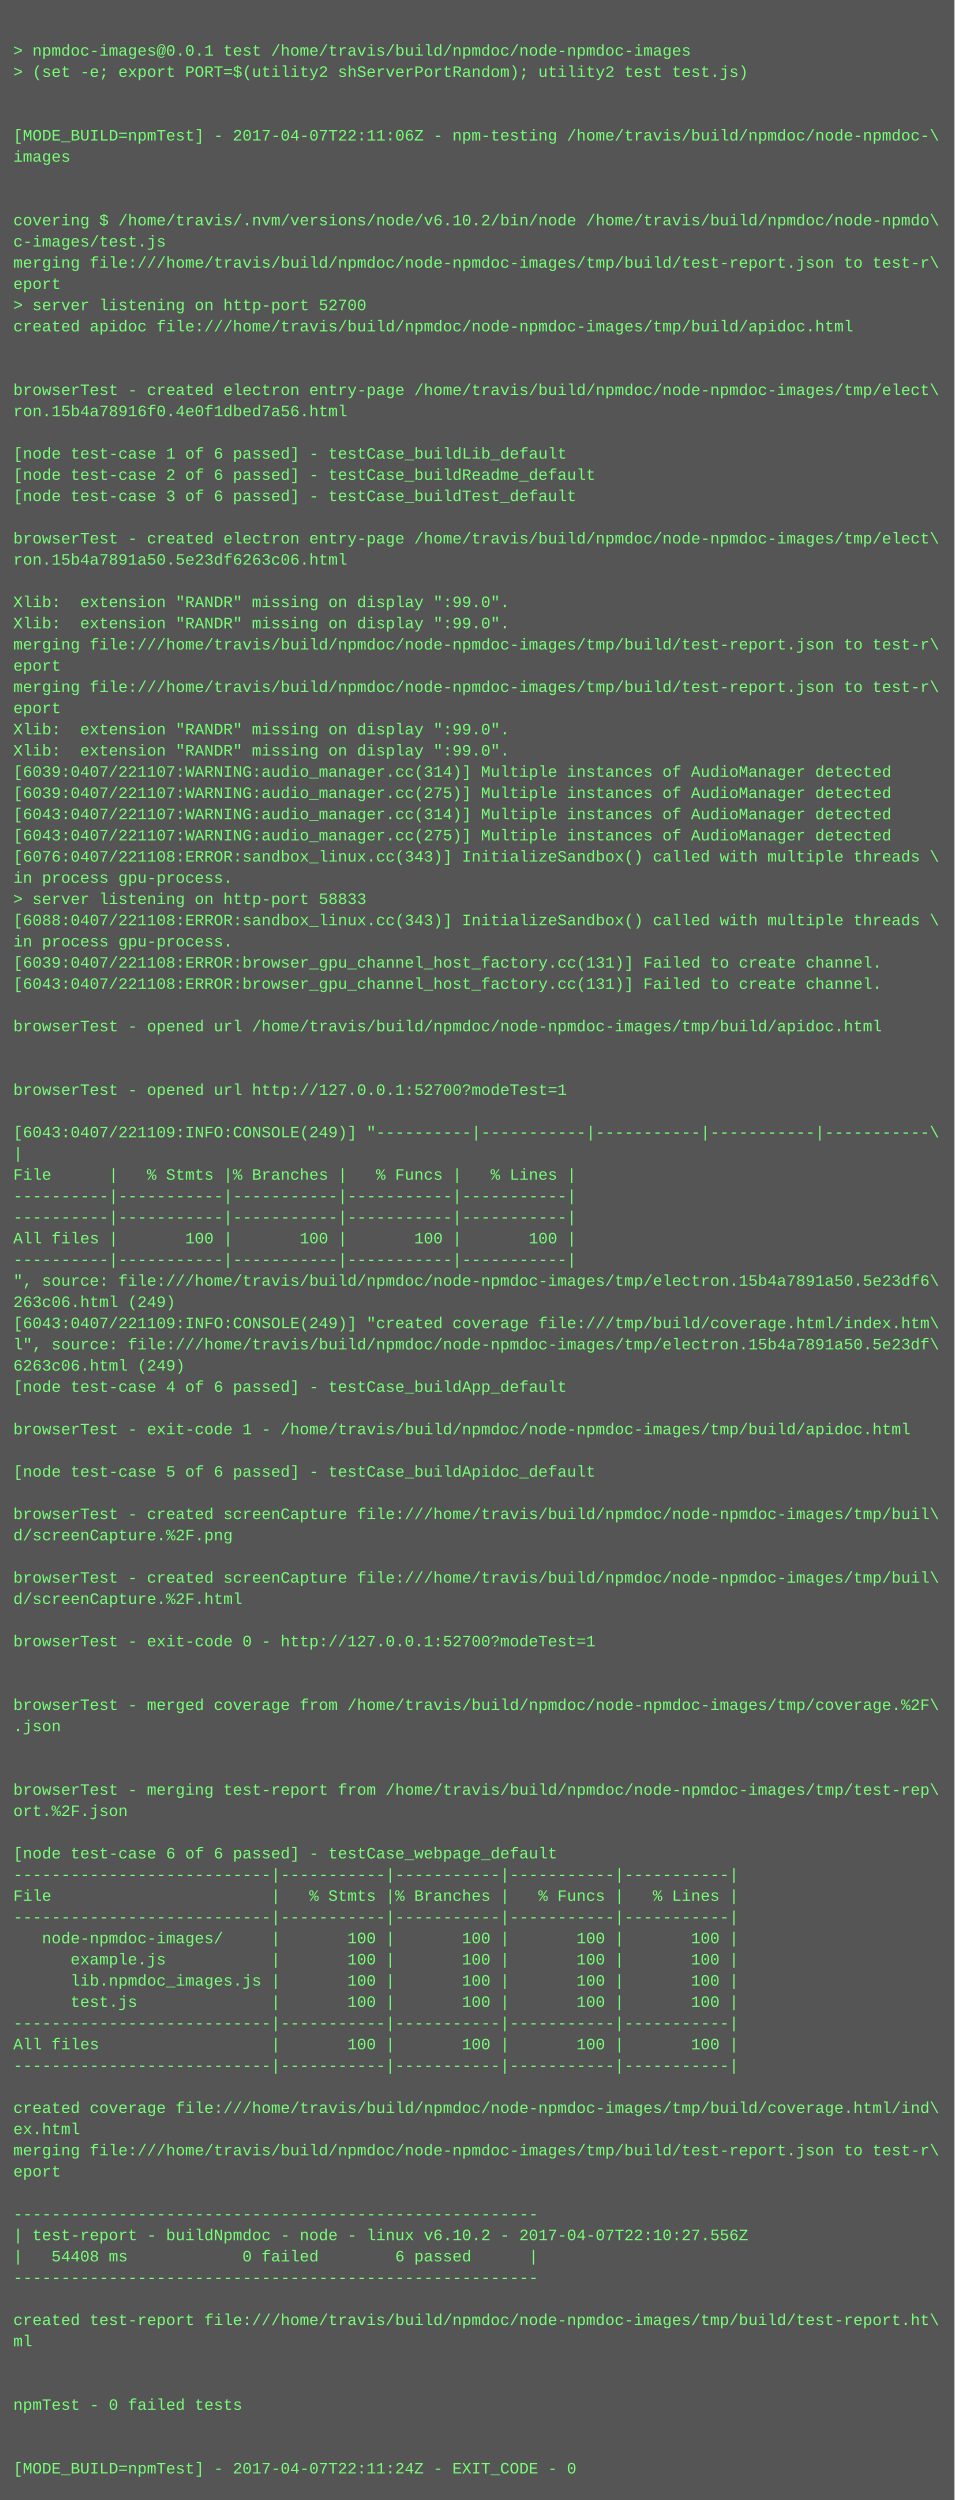
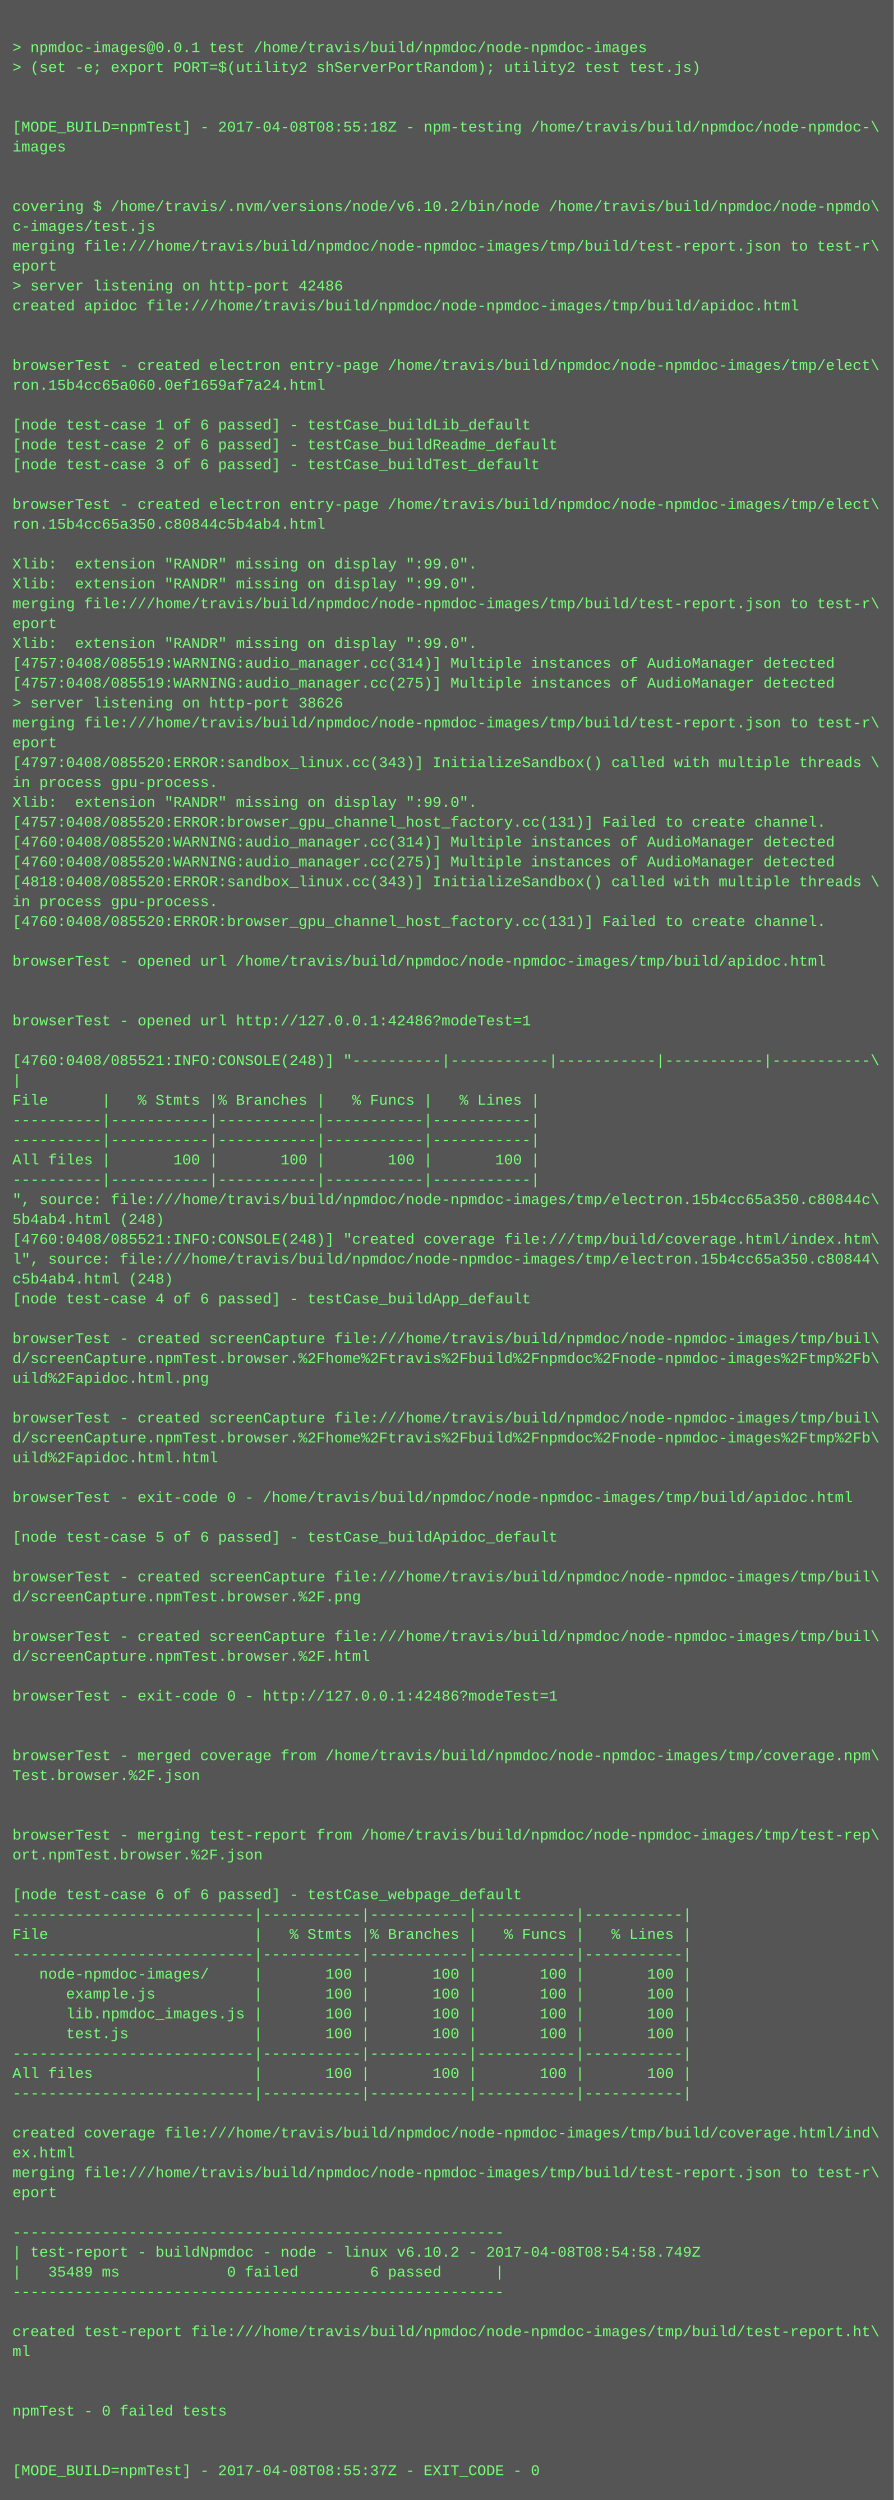
- <svg xmlns="http://www.w3.org/2000/svg" height="1886" width="720">
-   <rect height="1886" fill="#555" width="720" />
+ <svg xmlns="http://www.w3.org/2000/svg" height="2014" width="720">
+   <rect height="2014" fill="#555" width="720" />
  <text fill="#7f7" font-family="Courier New" font-size="12" xml:space="preserve">
    <tspan x="10" y="26" />
    <tspan x="10" y="42">&gt; npmdoc-images@0.0.1 test /home/travis/build/npmdoc/node-npmdoc-images</tspan>
    <tspan x="10" y="58">&gt; (set -e; export PORT=$(utility2 shServerPortRandom); utility2 test test.js)</tspan>
    <tspan x="10" y="74" />
    <tspan x="10" y="90" />
-     <tspan x="10" y="106">[MODE_BUILD=npmTest] - 2017-04-07T22:11:06Z - npm-testing /home/travis/build/npmdoc/node-npmdoc-\</tspan>
+     <tspan x="10" y="106">[MODE_BUILD=npmTest] - 2017-04-08T08:55:18Z - npm-testing /home/travis/build/npmdoc/node-npmdoc-\</tspan>
    <tspan x="10" y="122">images</tspan>
    <tspan x="10" y="138" />
    <tspan x="10" y="154" />
    <tspan x="10" y="170">covering $ /home/travis/.nvm/versions/node/v6.10.2/bin/node /home/travis/build/npmdoc/node-npmdo\</tspan>
    <tspan x="10" y="186">c-images/test.js</tspan>
    <tspan x="10" y="202">merging file:///home/travis/build/npmdoc/node-npmdoc-images/tmp/build/test-report.json to test-r\</tspan>
    <tspan x="10" y="218">eport</tspan>
-     <tspan x="10" y="234">&gt; server listening on http-port 52700</tspan>
+     <tspan x="10" y="234">&gt; server listening on http-port 42486</tspan>
    <tspan x="10" y="250">created apidoc file:///home/travis/build/npmdoc/node-npmdoc-images/tmp/build/apidoc.html</tspan>
    <tspan x="10" y="266" />
    <tspan x="10" y="282" />
    <tspan x="10" y="298">browserTest - created electron entry-page /home/travis/build/npmdoc/node-npmdoc-images/tmp/elect\</tspan>
-     <tspan x="10" y="314">ron.15b4a78916f0.4e0f1dbed7a56.html</tspan>
+     <tspan x="10" y="314">ron.15b4cc65a060.0ef1659af7a24.html</tspan>
    <tspan x="10" y="330" />
    <tspan x="10" y="346">[node test-case 1 of 6 passed] - testCase_buildLib_default</tspan>
    <tspan x="10" y="362">[node test-case 2 of 6 passed] - testCase_buildReadme_default</tspan>
    <tspan x="10" y="378">[node test-case 3 of 6 passed] - testCase_buildTest_default</tspan>
    <tspan x="10" y="394" />
    <tspan x="10" y="410">browserTest - created electron entry-page /home/travis/build/npmdoc/node-npmdoc-images/tmp/elect\</tspan>
-     <tspan x="10" y="426">ron.15b4a7891a50.5e23df6263c06.html</tspan>
+     <tspan x="10" y="426">ron.15b4cc65a350.c80844c5b4ab4.html</tspan>
    <tspan x="10" y="442" />
    <tspan x="10" y="458">Xlib:  extension "RANDR" missing on display ":99.0".</tspan>
    <tspan x="10" y="474">Xlib:  extension "RANDR" missing on display ":99.0".</tspan>
    <tspan x="10" y="490">merging file:///home/travis/build/npmdoc/node-npmdoc-images/tmp/build/test-report.json to test-r\</tspan>
    <tspan x="10" y="506">eport</tspan>
-     <tspan x="10" y="522">merging file:///home/travis/build/npmdoc/node-npmdoc-images/tmp/build/test-report.json to test-r\</tspan>
-     <tspan x="10" y="538">eport</tspan>
-     <tspan x="10" y="554">Xlib:  extension "RANDR" missing on display ":99.0".</tspan>
-     <tspan x="10" y="570">Xlib:  extension "RANDR" missing on display ":99.0".</tspan>
-     <tspan x="10" y="586">[6039:0407/221107:WARNING:audio_manager.cc(314)] Multiple instances of AudioManager detected</tspan>
-     <tspan x="10" y="602">[6039:0407/221107:WARNING:audio_manager.cc(275)] Multiple instances of AudioManager detected</tspan>
-     <tspan x="10" y="618">[6043:0407/221107:WARNING:audio_manager.cc(314)] Multiple instances of AudioManager detected</tspan>
-     <tspan x="10" y="634">[6043:0407/221107:WARNING:audio_manager.cc(275)] Multiple instances of AudioManager detected</tspan>
-     <tspan x="10" y="650">[6076:0407/221108:ERROR:sandbox_linux.cc(343)] InitializeSandbox() called with multiple threads \</tspan>
-     <tspan x="10" y="666">in process gpu-process. </tspan>
-     <tspan x="10" y="682">&gt; server listening on http-port 58833</tspan>
-     <tspan x="10" y="698">[6088:0407/221108:ERROR:sandbox_linux.cc(343)] InitializeSandbox() called with multiple threads \</tspan>
-     <tspan x="10" y="714">in process gpu-process. </tspan>
-     <tspan x="10" y="730">[6039:0407/221108:ERROR:browser_gpu_channel_host_factory.cc(131)] Failed to create channel.</tspan>
-     <tspan x="10" y="746">[6043:0407/221108:ERROR:browser_gpu_channel_host_factory.cc(131)] Failed to create channel.</tspan>
+     <tspan x="10" y="522">Xlib:  extension "RANDR" missing on display ":99.0".</tspan>
+     <tspan x="10" y="538">[4757:0408/085519:WARNING:audio_manager.cc(314)] Multiple instances of AudioManager detected</tspan>
+     <tspan x="10" y="554">[4757:0408/085519:WARNING:audio_manager.cc(275)] Multiple instances of AudioManager detected</tspan>
+     <tspan x="10" y="570">&gt; server listening on http-port 38626</tspan>
+     <tspan x="10" y="586">merging file:///home/travis/build/npmdoc/node-npmdoc-images/tmp/build/test-report.json to test-r\</tspan>
+     <tspan x="10" y="602">eport</tspan>
+     <tspan x="10" y="618">[4797:0408/085520:ERROR:sandbox_linux.cc(343)] InitializeSandbox() called with multiple threads \</tspan>
+     <tspan x="10" y="634">in process gpu-process. </tspan>
+     <tspan x="10" y="650">Xlib:  extension "RANDR" missing on display ":99.0".</tspan>
+     <tspan x="10" y="666">[4757:0408/085520:ERROR:browser_gpu_channel_host_factory.cc(131)] Failed to create channel.</tspan>
+     <tspan x="10" y="682">[4760:0408/085520:WARNING:audio_manager.cc(314)] Multiple instances of AudioManager detected</tspan>
+     <tspan x="10" y="698">[4760:0408/085520:WARNING:audio_manager.cc(275)] Multiple instances of AudioManager detected</tspan>
+     <tspan x="10" y="714">[4818:0408/085520:ERROR:sandbox_linux.cc(343)] InitializeSandbox() called with multiple threads \</tspan>
+     <tspan x="10" y="730">in process gpu-process. </tspan>
+     <tspan x="10" y="746">[4760:0408/085520:ERROR:browser_gpu_channel_host_factory.cc(131)] Failed to create channel.</tspan>
    <tspan x="10" y="762" />
    <tspan x="10" y="778">browserTest - opened url /home/travis/build/npmdoc/node-npmdoc-images/tmp/build/apidoc.html</tspan>
    <tspan x="10" y="794" />
    <tspan x="10" y="810" />
-     <tspan x="10" y="826">browserTest - opened url http://127.0.0.1:52700?modeTest=1</tspan>
+     <tspan x="10" y="826">browserTest - opened url http://127.0.0.1:42486?modeTest=1</tspan>
    <tspan x="10" y="842" />
-     <tspan x="10" y="858">[6043:0407/221109:INFO:CONSOLE(249)] "----------|-----------|-----------|-----------|-----------\</tspan>
+     <tspan x="10" y="858">[4760:0408/085521:INFO:CONSOLE(248)] "----------|-----------|-----------|-----------|-----------\</tspan>
    <tspan x="10" y="874">|</tspan>
    <tspan x="10" y="890">File      |   % Stmts |% Branches |   % Funcs |   % Lines |</tspan>
    <tspan x="10" y="906">----------|-----------|-----------|-----------|-----------|</tspan>
    <tspan x="10" y="922">----------|-----------|-----------|-----------|-----------|</tspan>
    <tspan x="10" y="938">All files |       100 |       100 |       100 |       100 |</tspan>
    <tspan x="10" y="954">----------|-----------|-----------|-----------|-----------|</tspan>
-     <tspan x="10" y="970">", source: file:///home/travis/build/npmdoc/node-npmdoc-images/tmp/electron.15b4a7891a50.5e23df6\</tspan>
-     <tspan x="10" y="986">263c06.html (249)</tspan>
-     <tspan x="10" y="1002">[6043:0407/221109:INFO:CONSOLE(249)] "created coverage file:///tmp/build/coverage.html/index.htm\</tspan>
-     <tspan x="10" y="1018">l", source: file:///home/travis/build/npmdoc/node-npmdoc-images/tmp/electron.15b4a7891a50.5e23df\</tspan>
-     <tspan x="10" y="1034">6263c06.html (249)</tspan>
+     <tspan x="10" y="970">", source: file:///home/travis/build/npmdoc/node-npmdoc-images/tmp/electron.15b4cc65a350.c80844c\</tspan>
+     <tspan x="10" y="986">5b4ab4.html (248)</tspan>
+     <tspan x="10" y="1002">[4760:0408/085521:INFO:CONSOLE(248)] "created coverage file:///tmp/build/coverage.html/index.htm\</tspan>
+     <tspan x="10" y="1018">l", source: file:///home/travis/build/npmdoc/node-npmdoc-images/tmp/electron.15b4cc65a350.c80844\</tspan>
+     <tspan x="10" y="1034">c5b4ab4.html (248)</tspan>
    <tspan x="10" y="1050">[node test-case 4 of 6 passed] - testCase_buildApp_default</tspan>
    <tspan x="10" y="1066" />
-     <tspan x="10" y="1082">browserTest - exit-code 1 - /home/travis/build/npmdoc/node-npmdoc-images/tmp/build/apidoc.html</tspan>
-     <tspan x="10" y="1098" />
-     <tspan x="10" y="1114">[node test-case 5 of 6 passed] - testCase_buildApidoc_default</tspan>
+     <tspan x="10" y="1082">browserTest - created screenCapture file:///home/travis/build/npmdoc/node-npmdoc-images/tmp/buil\</tspan>
+     <tspan x="10" y="1098">d/screenCapture.npmTest.browser.%2Fhome%2Ftravis%2Fbuild%2Fnpmdoc%2Fnode-npmdoc-images%2Ftmp%2Fb\</tspan>
+     <tspan x="10" y="1114">uild%2Fapidoc.html.png</tspan>
    <tspan x="10" y="1130" />
    <tspan x="10" y="1146">browserTest - created screenCapture file:///home/travis/build/npmdoc/node-npmdoc-images/tmp/buil\</tspan>
-     <tspan x="10" y="1162">d/screenCapture.%2F.png</tspan>
-     <tspan x="10" y="1178" />
-     <tspan x="10" y="1194">browserTest - created screenCapture file:///home/travis/build/npmdoc/node-npmdoc-images/tmp/buil\</tspan>
-     <tspan x="10" y="1210">d/screenCapture.%2F.html</tspan>
+     <tspan x="10" y="1162">d/screenCapture.npmTest.browser.%2Fhome%2Ftravis%2Fbuild%2Fnpmdoc%2Fnode-npmdoc-images%2Ftmp%2Fb\</tspan>
+     <tspan x="10" y="1178">uild%2Fapidoc.html.html</tspan>
+     <tspan x="10" y="1194" />
+     <tspan x="10" y="1210">browserTest - exit-code 0 - /home/travis/build/npmdoc/node-npmdoc-images/tmp/build/apidoc.html</tspan>
    <tspan x="10" y="1226" />
-     <tspan x="10" y="1242">browserTest - exit-code 0 - http://127.0.0.1:52700?modeTest=1</tspan>
+     <tspan x="10" y="1242">[node test-case 5 of 6 passed] - testCase_buildApidoc_default</tspan>
    <tspan x="10" y="1258" />
-     <tspan x="10" y="1274" />
-     <tspan x="10" y="1290">browserTest - merged coverage from /home/travis/build/npmdoc/node-npmdoc-images/tmp/coverage.%2F\</tspan>
-     <tspan x="10" y="1306">.json</tspan>
-     <tspan x="10" y="1322" />
-     <tspan x="10" y="1338" />
-     <tspan x="10" y="1354">browserTest - merging test-report from /home/travis/build/npmdoc/node-npmdoc-images/tmp/test-rep\</tspan>
-     <tspan x="10" y="1370">ort.%2F.json</tspan>
+     <tspan x="10" y="1274">browserTest - created screenCapture file:///home/travis/build/npmdoc/node-npmdoc-images/tmp/buil\</tspan>
+     <tspan x="10" y="1290">d/screenCapture.npmTest.browser.%2F.png</tspan>
+     <tspan x="10" y="1306" />
+     <tspan x="10" y="1322">browserTest - created screenCapture file:///home/travis/build/npmdoc/node-npmdoc-images/tmp/buil\</tspan>
+     <tspan x="10" y="1338">d/screenCapture.npmTest.browser.%2F.html</tspan>
+     <tspan x="10" y="1354" />
+     <tspan x="10" y="1370">browserTest - exit-code 0 - http://127.0.0.1:42486?modeTest=1</tspan>
    <tspan x="10" y="1386" />
-     <tspan x="10" y="1402">[node test-case 6 of 6 passed] - testCase_webpage_default</tspan>
-     <tspan x="10" y="1418">---------------------------|-----------|-----------|-----------|-----------|</tspan>
-     <tspan x="10" y="1434">File                       |   % Stmts |% Branches |   % Funcs |   % Lines |</tspan>
-     <tspan x="10" y="1450">---------------------------|-----------|-----------|-----------|-----------|</tspan>
-     <tspan x="10" y="1466">   node-npmdoc-images/     |       100 |       100 |       100 |       100 |</tspan>
-     <tspan x="10" y="1482">      example.js           |       100 |       100 |       100 |       100 |</tspan>
-     <tspan x="10" y="1498">      lib.npmdoc_images.js |       100 |       100 |       100 |       100 |</tspan>
-     <tspan x="10" y="1514">      test.js              |       100 |       100 |       100 |       100 |</tspan>
-     <tspan x="10" y="1530">---------------------------|-----------|-----------|-----------|-----------|</tspan>
-     <tspan x="10" y="1546">All files                  |       100 |       100 |       100 |       100 |</tspan>
-     <tspan x="10" y="1562">---------------------------|-----------|-----------|-----------|-----------|</tspan>
-     <tspan x="10" y="1578" />
-     <tspan x="10" y="1594">created coverage file:///home/travis/build/npmdoc/node-npmdoc-images/tmp/build/coverage.html/ind\</tspan>
-     <tspan x="10" y="1610">ex.html</tspan>
-     <tspan x="10" y="1626">merging file:///home/travis/build/npmdoc/node-npmdoc-images/tmp/build/test-report.json to test-r\</tspan>
-     <tspan x="10" y="1642">eport</tspan>
-     <tspan x="10" y="1658" />
-     <tspan x="10" y="1674">-------------------------------------------------------</tspan>
-     <tspan x="10" y="1690">| test-report - buildNpmdoc - node - linux v6.10.2 - 2017-04-07T22:10:27.556Z</tspan>
-     <tspan x="10" y="1706">|   54408 ms            0 failed        6 passed      |</tspan>
-     <tspan x="10" y="1722">-------------------------------------------------------</tspan>
-     <tspan x="10" y="1738" />
-     <tspan x="10" y="1754">created test-report file:///home/travis/build/npmdoc/node-npmdoc-images/tmp/build/test-report.ht\</tspan>
-     <tspan x="10" y="1770">ml</tspan>
+     <tspan x="10" y="1402" />
+     <tspan x="10" y="1418">browserTest - merged coverage from /home/travis/build/npmdoc/node-npmdoc-images/tmp/coverage.npm\</tspan>
+     <tspan x="10" y="1434">Test.browser.%2F.json</tspan>
+     <tspan x="10" y="1450" />
+     <tspan x="10" y="1466" />
+     <tspan x="10" y="1482">browserTest - merging test-report from /home/travis/build/npmdoc/node-npmdoc-images/tmp/test-rep\</tspan>
+     <tspan x="10" y="1498">ort.npmTest.browser.%2F.json</tspan>
+     <tspan x="10" y="1514" />
+     <tspan x="10" y="1530">[node test-case 6 of 6 passed] - testCase_webpage_default</tspan>
+     <tspan x="10" y="1546">---------------------------|-----------|-----------|-----------|-----------|</tspan>
+     <tspan x="10" y="1562">File                       |   % Stmts |% Branches |   % Funcs |   % Lines |</tspan>
+     <tspan x="10" y="1578">---------------------------|-----------|-----------|-----------|-----------|</tspan>
+     <tspan x="10" y="1594">   node-npmdoc-images/     |       100 |       100 |       100 |       100 |</tspan>
+     <tspan x="10" y="1610">      example.js           |       100 |       100 |       100 |       100 |</tspan>
+     <tspan x="10" y="1626">      lib.npmdoc_images.js |       100 |       100 |       100 |       100 |</tspan>
+     <tspan x="10" y="1642">      test.js              |       100 |       100 |       100 |       100 |</tspan>
+     <tspan x="10" y="1658">---------------------------|-----------|-----------|-----------|-----------|</tspan>
+     <tspan x="10" y="1674">All files                  |       100 |       100 |       100 |       100 |</tspan>
+     <tspan x="10" y="1690">---------------------------|-----------|-----------|-----------|-----------|</tspan>
+     <tspan x="10" y="1706" />
+     <tspan x="10" y="1722">created coverage file:///home/travis/build/npmdoc/node-npmdoc-images/tmp/build/coverage.html/ind\</tspan>
+     <tspan x="10" y="1738">ex.html</tspan>
+     <tspan x="10" y="1754">merging file:///home/travis/build/npmdoc/node-npmdoc-images/tmp/build/test-report.json to test-r\</tspan>
+     <tspan x="10" y="1770">eport</tspan>
    <tspan x="10" y="1786" />
-     <tspan x="10" y="1802" />
-     <tspan x="10" y="1818">npmTest - 0 failed tests</tspan>
-     <tspan x="10" y="1834" />
-     <tspan x="10" y="1850" />
-     <tspan x="10" y="1866">[MODE_BUILD=npmTest] - 2017-04-07T22:11:24Z - EXIT_CODE - 0</tspan>
+     <tspan x="10" y="1802">-------------------------------------------------------</tspan>
+     <tspan x="10" y="1818">| test-report - buildNpmdoc - node - linux v6.10.2 - 2017-04-08T08:54:58.749Z</tspan>
+     <tspan x="10" y="1834">|   35489 ms            0 failed        6 passed      |</tspan>
+     <tspan x="10" y="1850">-------------------------------------------------------</tspan>
+     <tspan x="10" y="1866" />
+     <tspan x="10" y="1882">created test-report file:///home/travis/build/npmdoc/node-npmdoc-images/tmp/build/test-report.ht\</tspan>
+     <tspan x="10" y="1898">ml</tspan>
+     <tspan x="10" y="1914" />
+     <tspan x="10" y="1930" />
+     <tspan x="10" y="1946">npmTest - 0 failed tests</tspan>
+     <tspan x="10" y="1962" />
+     <tspan x="10" y="1978" />
+     <tspan x="10" y="1994">[MODE_BUILD=npmTest] - 2017-04-08T08:55:37Z - EXIT_CODE - 0</tspan>
  </text>
</svg>
